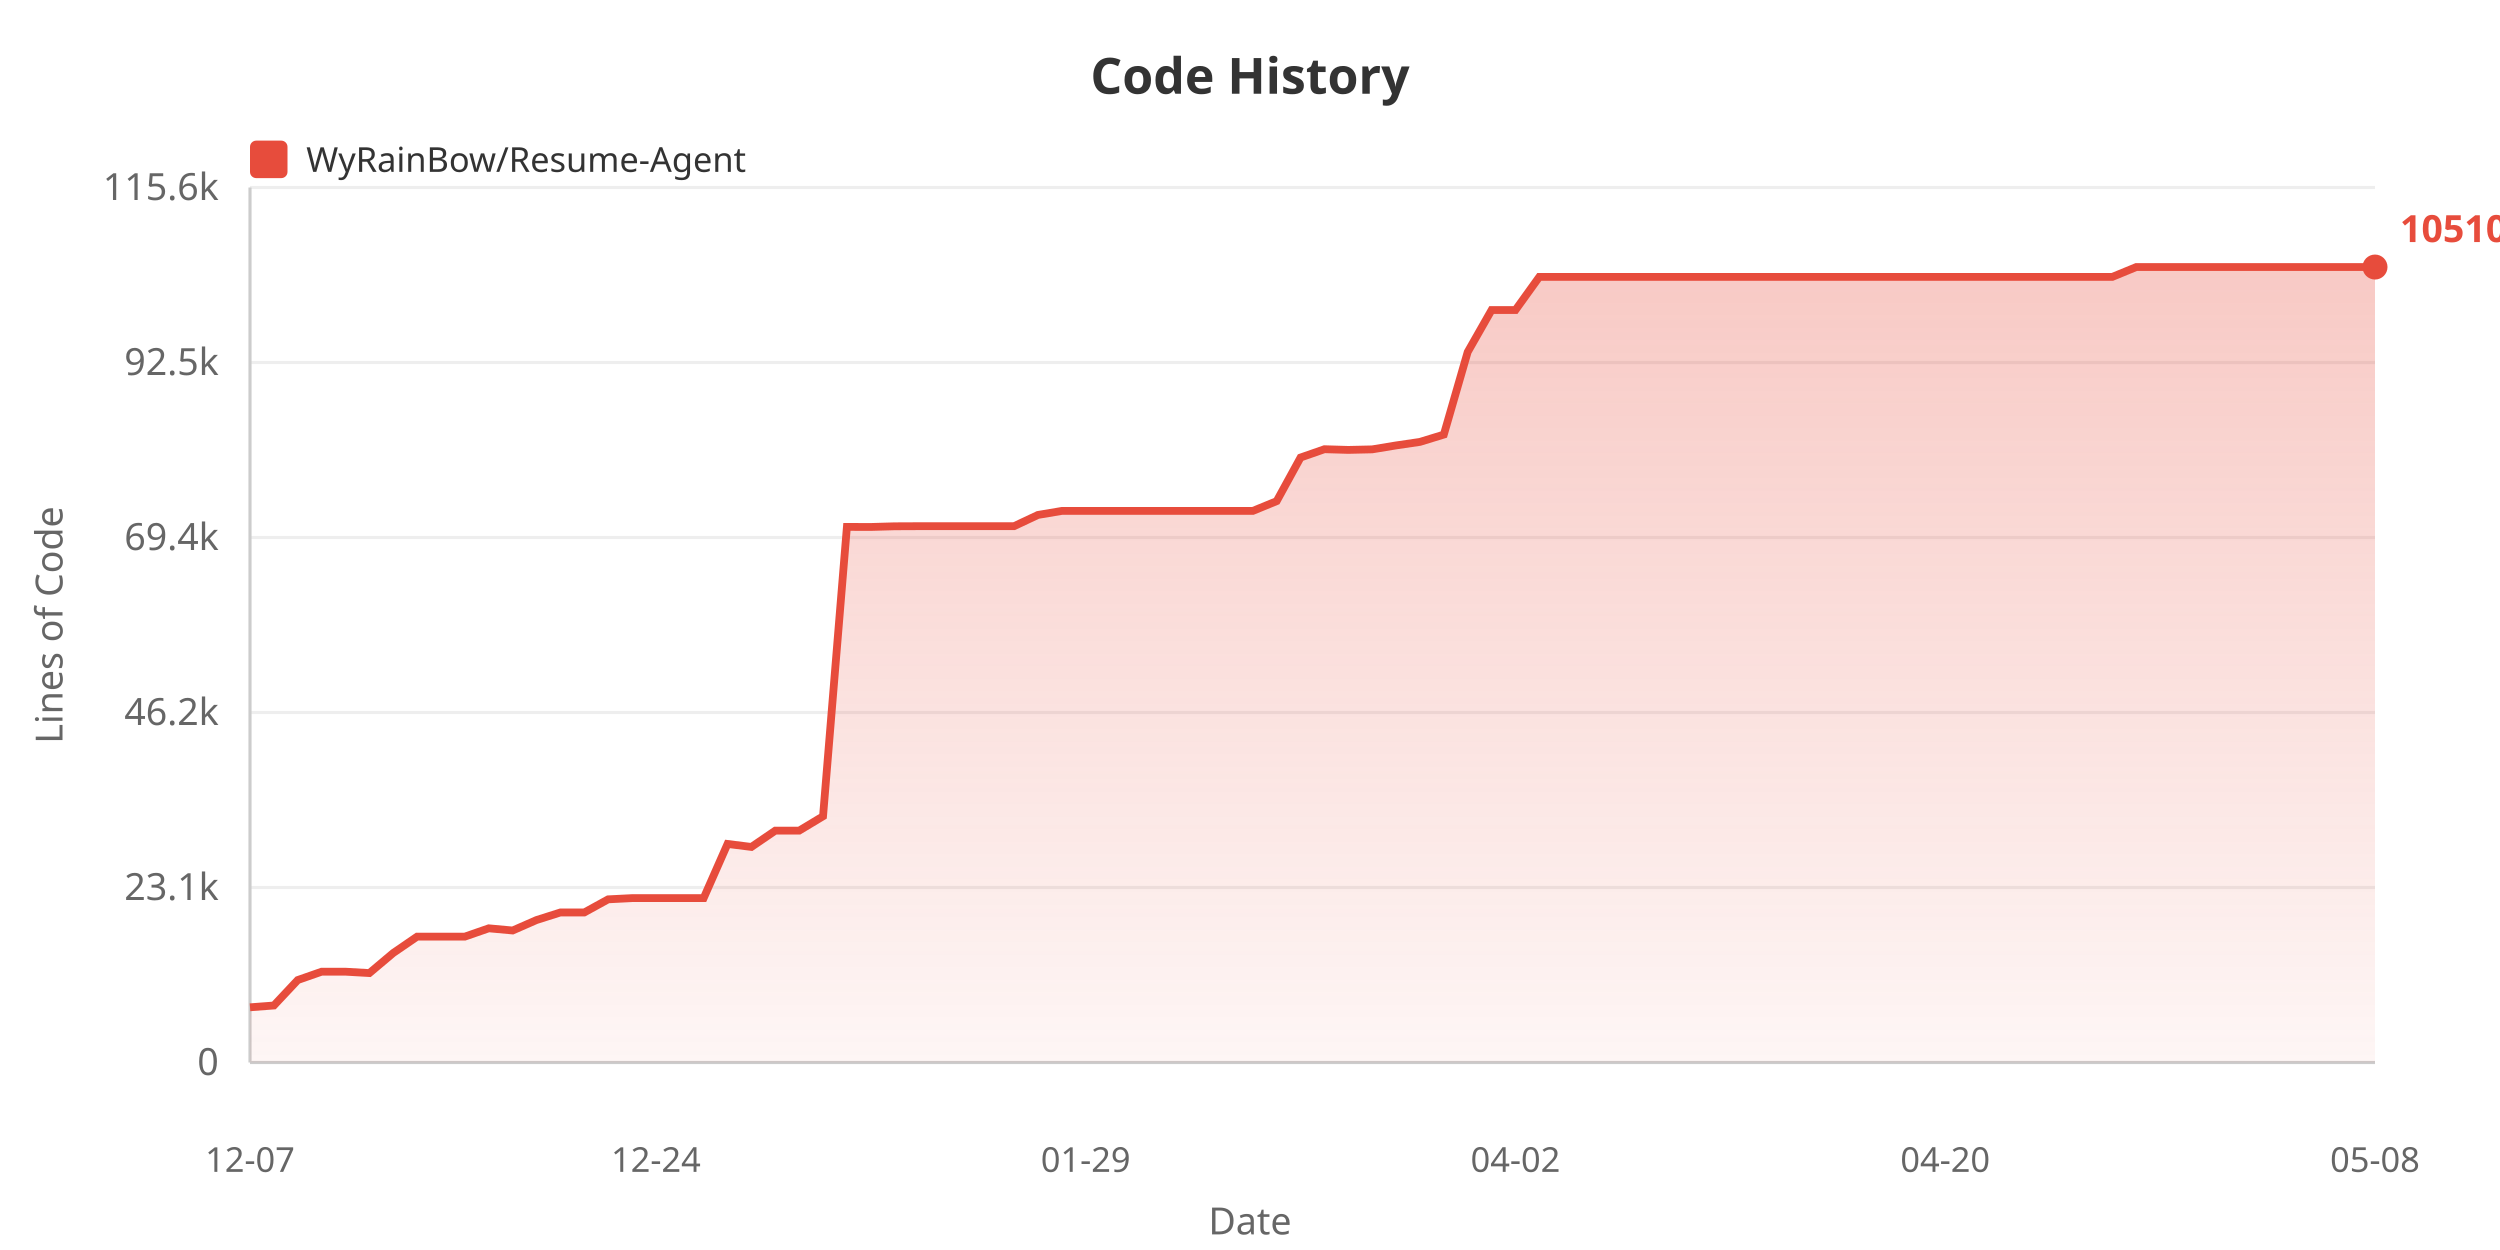
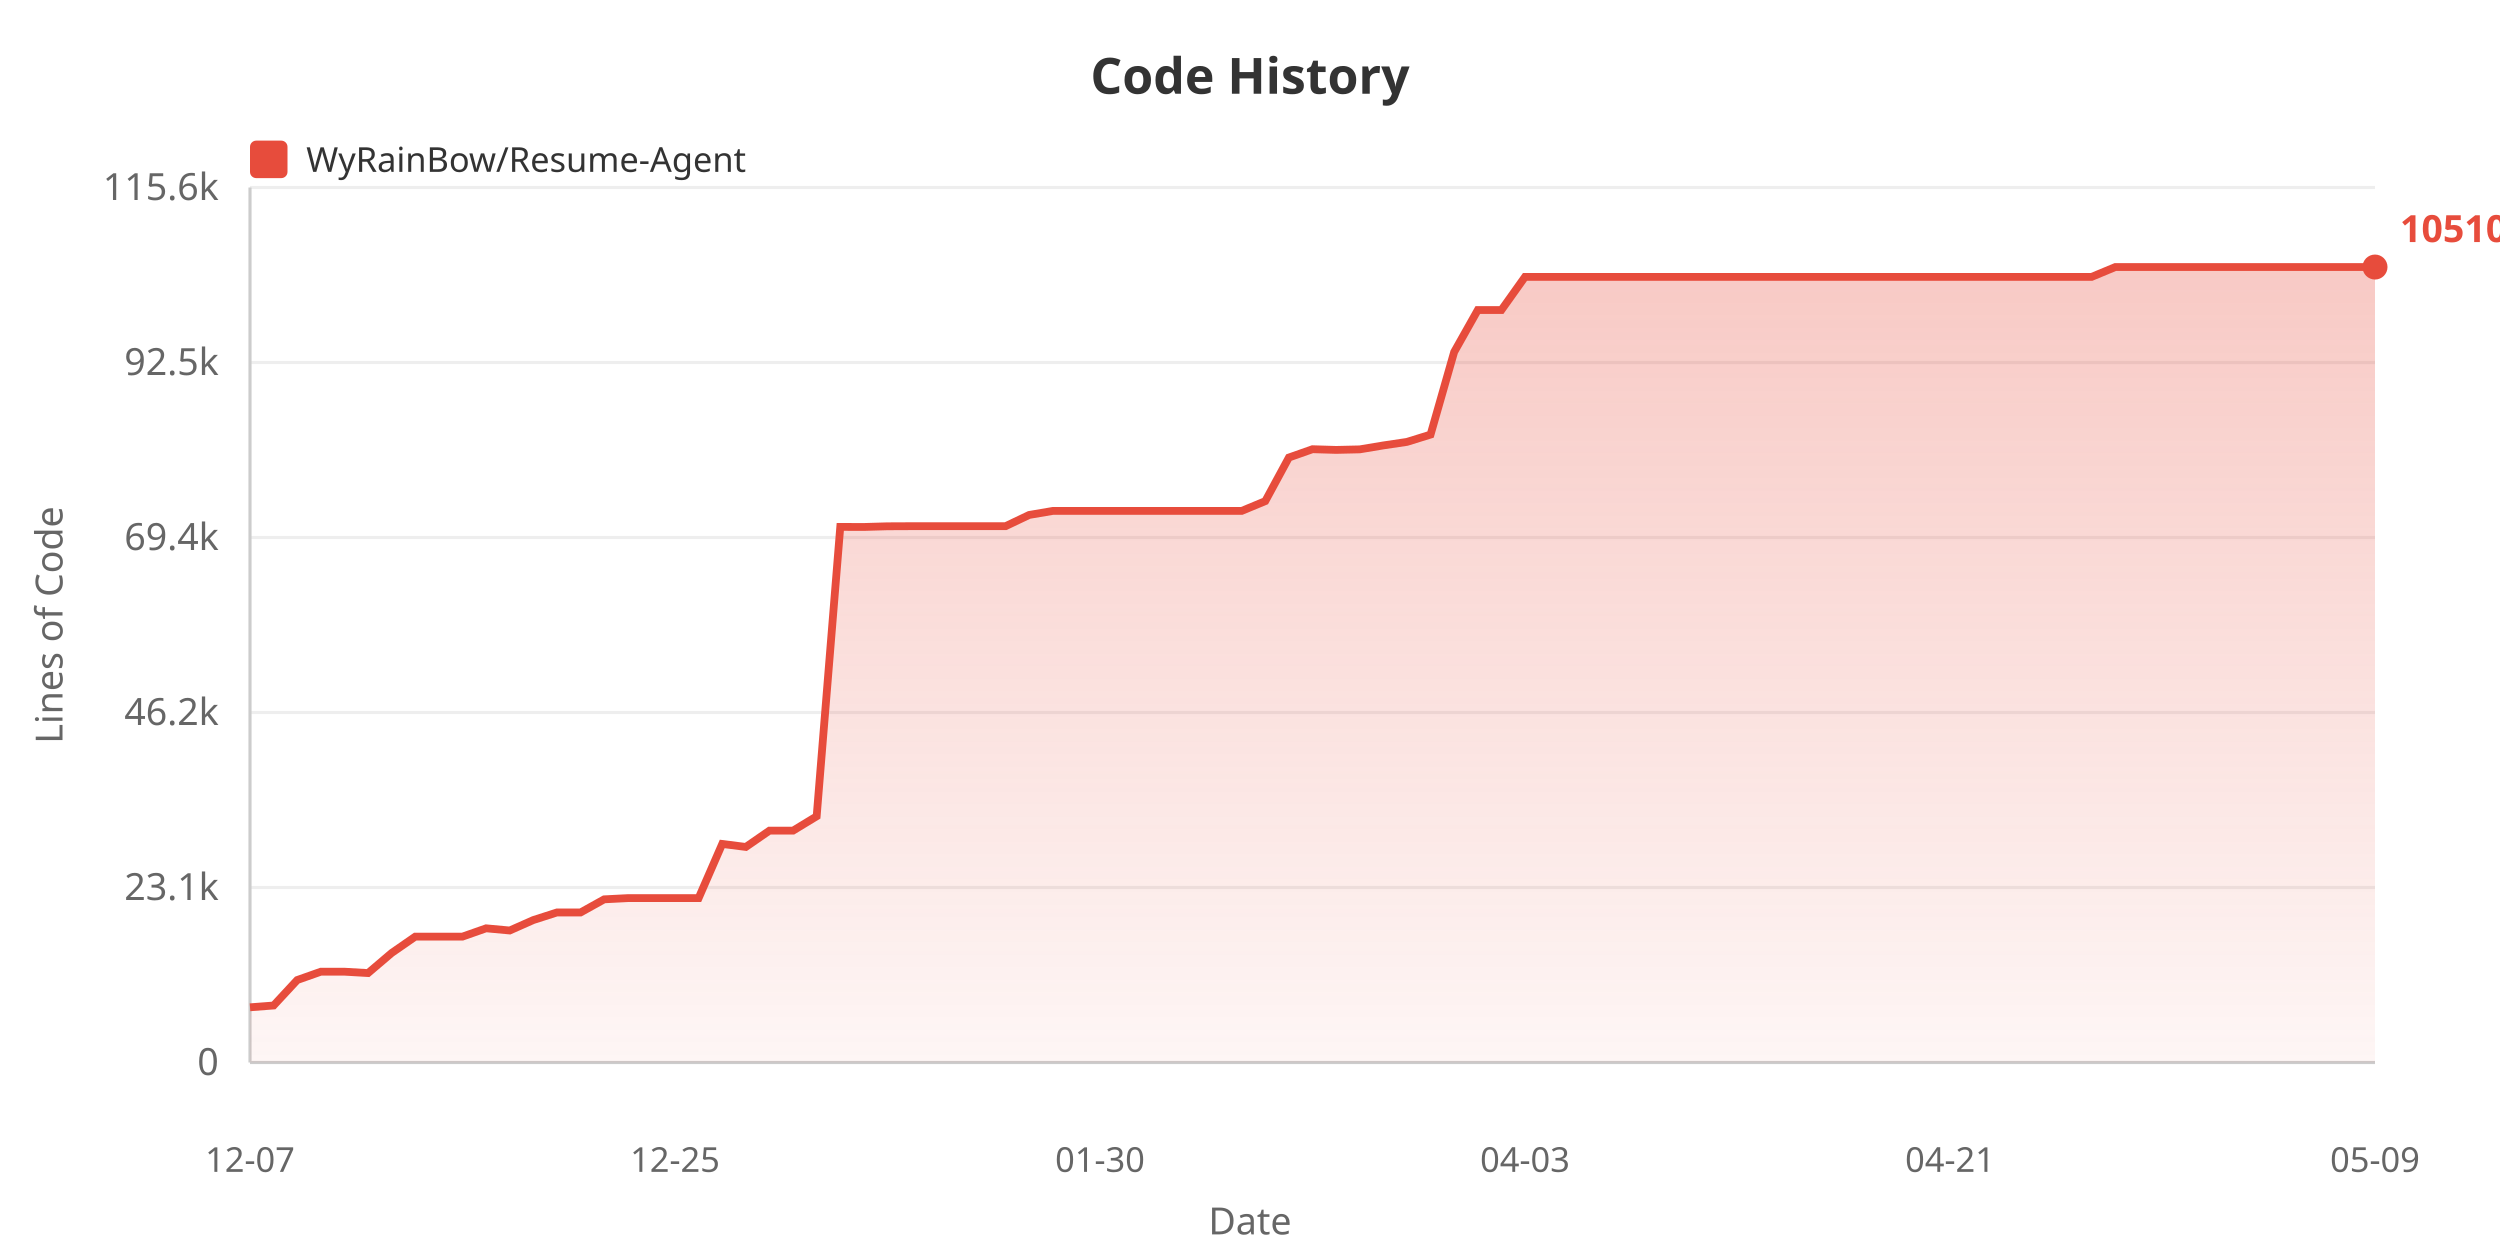
<svg xmlns="http://www.w3.org/2000/svg" width="800" height="400">
  <defs>
    <linearGradient id="areaGrad" x1="0%" y1="0%" x2="0%" y2="100%">
      <stop offset="0%" style="stop-color:#e74c3c;stop-opacity:0.3" />
      <stop offset="100%" style="stop-color:#e74c3c;stop-opacity:0.05" />
    </linearGradient>
  </defs>
  <rect width="100%" height="100%" fill="#ffffff" />
  <text x="400" y="30" fill="#333" font-size="16" font-weight="bold" text-anchor="middle" font-family="sans-serif">Code History</text>
  <rect x="80" y="45" width="12" height="12" fill="#e74c3c" rx="2" />
  <text x="98" y="55" fill="#333" font-size="11" font-family="sans-serif">WyRainBow/Resume-Agent</text>
  <text x="20" y="200" fill="#666" font-size="12" text-anchor="middle" font-family="sans-serif" transform="rotate(-90, 20, 200)">Lines of Code</text>
  <text x="70" y="344.0" fill="#666" font-size="12" text-anchor="end" font-family="sans-serif">0</text>
  <line x1="80" y1="340.0" x2="760" y2="340.0" stroke="#eee" stroke-width="1" />
  <text x="70" y="288.0" fill="#666" font-size="12" text-anchor="end" font-family="sans-serif">23.1k</text>
  <line x1="80" y1="284.0" x2="760" y2="284.0" stroke="#eee" stroke-width="1" />
  <text x="70" y="232.0" fill="#666" font-size="12" text-anchor="end" font-family="sans-serif">46.2k</text>
  <line x1="80" y1="228.0" x2="760" y2="228.0" stroke="#eee" stroke-width="1" />
  <text x="70" y="176.0" fill="#666" font-size="12" text-anchor="end" font-family="sans-serif">69.4k</text>
  <line x1="80" y1="172.0" x2="760" y2="172.0" stroke="#eee" stroke-width="1" />
  <text x="70" y="120.0" fill="#666" font-size="12" text-anchor="end" font-family="sans-serif">92.5k</text>
  <line x1="80" y1="116.0" x2="760" y2="116.0" stroke="#eee" stroke-width="1" />
  <text x="70" y="64.0" fill="#666" font-size="12" text-anchor="end" font-family="sans-serif">115.6k</text>
  <line x1="80" y1="60.0" x2="760" y2="60.0" stroke="#eee" stroke-width="1" />
  <line x1="80" y1="60" x2="80" y2="340" stroke="#ccc" stroke-width="1" />
  <line x1="80" y1="340" x2="760" y2="340" stroke="#ccc" stroke-width="1" />
-   <polygon points="80,340 80.0,322.338 87.64,321.76 95.281,313.613 102.921,310.942 110.562,310.942 118.202,311.382 125.843,304.95 133.483,299.715 141.124,299.715 148.764,299.715 156.404,297.06 164.045,297.76 171.685,294.413 179.326,291.987 186.966,291.987 194.607,287.788 202.247,287.398 209.888,287.398 217.528,287.398 225.169,287.398 232.809,270.063 240.449,271.024 248.09,265.806 255.73,265.806 263.371,261.209 271.011,168.609 278.652,168.634 286.292,168.413 293.933,168.377 301.573,168.377 309.213,168.377 316.854,168.377 324.494,168.377 332.135,164.783 339.775,163.495 347.416,163.495 355.056,163.495 362.697,163.495 370.337,163.495 377.978,163.495 385.618,163.495 393.258,163.495 400.899,163.495 408.539,160.359 416.18,146.412 423.82,143.746 431.461,143.973 439.101,143.796 446.742,142.535 454.382,141.409 462.022,139.064 469.663,112.634 477.303,99.215 484.944,99.215 492.584,88.6 500.225,88.6 507.865,88.6 515.506,88.6 523.146,88.6 530.787,88.6 538.427,88.6 546.067,88.6 553.708,88.6 561.348,88.6 568.989,88.6 576.629,88.6 584.27,88.6 591.91,88.6 599.551,88.6 607.191,88.6 614.831,88.6 622.472,88.6 630.112,88.6 637.753,88.6 645.393,88.6 653.034,88.6 660.674,88.6 668.315,88.6 675.955,88.6 683.596,85.455 691.236,85.455 698.876,85.455 706.517,85.455 714.157,85.455 721.798,85.455 729.438,85.455 737.079,85.455 744.719,85.455 752.36,85.455 760.0,85.455 760.0,340" fill="url(#areaGrad)" />
-   <polyline points="80.0,322.338 87.64,321.76 95.281,313.613 102.921,310.942 110.562,310.942 118.202,311.382 125.843,304.95 133.483,299.715 141.124,299.715 148.764,299.715 156.404,297.06 164.045,297.76 171.685,294.413 179.326,291.987 186.966,291.987 194.607,287.788 202.247,287.398 209.888,287.398 217.528,287.398 225.169,287.398 232.809,270.063 240.449,271.024 248.09,265.806 255.73,265.806 263.371,261.209 271.011,168.609 278.652,168.634 286.292,168.413 293.933,168.377 301.573,168.377 309.213,168.377 316.854,168.377 324.494,168.377 332.135,164.783 339.775,163.495 347.416,163.495 355.056,163.495 362.697,163.495 370.337,163.495 377.978,163.495 385.618,163.495 393.258,163.495 400.899,163.495 408.539,160.359 416.18,146.412 423.82,143.746 431.461,143.973 439.101,143.796 446.742,142.535 454.382,141.409 462.022,139.064 469.663,112.634 477.303,99.215 484.944,99.215 492.584,88.6 500.225,88.6 507.865,88.6 515.506,88.6 523.146,88.6 530.787,88.6 538.427,88.6 546.067,88.6 553.708,88.6 561.348,88.6 568.989,88.6 576.629,88.6 584.27,88.6 591.91,88.6 599.551,88.6 607.191,88.6 614.831,88.6 622.472,88.6 630.112,88.6 637.753,88.6 645.393,88.6 653.034,88.6 660.674,88.6 668.315,88.6 675.955,88.6 683.596,85.455 691.236,85.455 698.876,85.455 706.517,85.455 714.157,85.455 721.798,85.455 729.438,85.455 737.079,85.455 744.719,85.455 752.36,85.455 760.0,85.455" fill="none" stroke="#e74c3c" stroke-width="2.5" />
+   <polygon points="80,340 80.0,322.338 87.556,321.76 95.111,313.613 102.667,310.942 110.222,310.942 117.778,311.382 125.333,304.95 132.889,299.715 140.444,299.715 148.0,299.715 155.556,297.06 163.111,297.76 170.667,294.413 178.222,291.987 185.778,291.987 193.333,287.788 200.889,287.398 208.444,287.398 216.0,287.398 223.556,287.398 231.111,270.063 238.667,271.024 246.222,265.806 253.778,265.806 261.333,261.209 268.889,168.609 276.444,168.634 284.0,168.413 291.556,168.377 299.111,168.377 306.667,168.377 314.222,168.377 321.778,168.377 329.333,164.783 336.889,163.495 344.444,163.495 352.0,163.495 359.556,163.495 367.111,163.495 374.667,163.495 382.222,163.495 389.778,163.495 397.333,163.495 404.889,160.359 412.444,146.412 420.0,143.746 427.556,143.973 435.111,143.796 442.667,142.535 450.222,141.409 457.778,139.064 465.333,112.634 472.889,99.215 480.444,99.215 488.0,88.6 495.556,88.6 503.111,88.6 510.667,88.6 518.222,88.6 525.778,88.6 533.333,88.6 540.889,88.6 548.444,88.6 556.0,88.6 563.556,88.6 571.111,88.6 578.667,88.6 586.222,88.6 593.778,88.6 601.333,88.6 608.889,88.6 616.444,88.6 624.0,88.6 631.556,88.6 639.111,88.6 646.667,88.6 654.222,88.6 661.778,88.6 669.333,88.6 676.889,85.455 684.444,85.455 692.0,85.455 699.556,85.455 707.111,85.455 714.667,85.455 722.222,85.455 729.778,85.455 737.333,85.455 744.889,85.455 752.444,85.455 760.0,85.455 760.0,340" fill="url(#areaGrad)" />
+   <polyline points="80.0,322.338 87.556,321.76 95.111,313.613 102.667,310.942 110.222,310.942 117.778,311.382 125.333,304.95 132.889,299.715 140.444,299.715 148.0,299.715 155.556,297.06 163.111,297.76 170.667,294.413 178.222,291.987 185.778,291.987 193.333,287.788 200.889,287.398 208.444,287.398 216.0,287.398 223.556,287.398 231.111,270.063 238.667,271.024 246.222,265.806 253.778,265.806 261.333,261.209 268.889,168.609 276.444,168.634 284.0,168.413 291.556,168.377 299.111,168.377 306.667,168.377 314.222,168.377 321.778,168.377 329.333,164.783 336.889,163.495 344.444,163.495 352.0,163.495 359.556,163.495 367.111,163.495 374.667,163.495 382.222,163.495 389.778,163.495 397.333,163.495 404.889,160.359 412.444,146.412 420.0,143.746 427.556,143.973 435.111,143.796 442.667,142.535 450.222,141.409 457.778,139.064 465.333,112.634 472.889,99.215 480.444,99.215 488.0,88.6 495.556,88.6 503.111,88.6 510.667,88.6 518.222,88.6 525.778,88.6 533.333,88.6 540.889,88.6 548.444,88.6 556.0,88.6 563.556,88.6 571.111,88.6 578.667,88.6 586.222,88.6 593.778,88.6 601.333,88.6 608.889,88.6 616.444,88.6 624.0,88.6 631.556,88.6 639.111,88.6 646.667,88.6 654.222,88.6 661.778,88.6 669.333,88.6 676.889,85.455 684.444,85.455 692.0,85.455 699.556,85.455 707.111,85.455 714.667,85.455 722.222,85.455 729.778,85.455 737.333,85.455 744.889,85.455 752.444,85.455 760.0,85.455" fill="none" stroke="#e74c3c" stroke-width="2.5" />
  <text x="80.0" y="375" fill="#666" font-size="11" text-anchor="middle" font-family="sans-serif">12-07</text>
-   <text x="209.888" y="375" fill="#666" font-size="11" text-anchor="middle" font-family="sans-serif">12-24</text>
-   <text x="347.416" y="375" fill="#666" font-size="11" text-anchor="middle" font-family="sans-serif">01-29</text>
-   <text x="484.944" y="375" fill="#666" font-size="11" text-anchor="middle" font-family="sans-serif">04-02</text>
-   <text x="622.472" y="375" fill="#666" font-size="11" text-anchor="middle" font-family="sans-serif">04-20</text>
-   <text x="760.0" y="375" fill="#666" font-size="11" text-anchor="middle" font-family="sans-serif">05-08</text>
+   <text x="216.0" y="375" fill="#666" font-size="11" text-anchor="middle" font-family="sans-serif">12-25</text>
+   <text x="352.0" y="375" fill="#666" font-size="11" text-anchor="middle" font-family="sans-serif">01-30</text>
+   <text x="488.0" y="375" fill="#666" font-size="11" text-anchor="middle" font-family="sans-serif">04-03</text>
+   <text x="624.0" y="375" fill="#666" font-size="11" text-anchor="middle" font-family="sans-serif">04-21</text>
+   <text x="760.0" y="375" fill="#666" font-size="11" text-anchor="middle" font-family="sans-serif">05-09</text>
  <text x="400" y="395" fill="#666" font-size="12" text-anchor="middle" font-family="sans-serif">Date</text>
  <circle cx="760.0" cy="85.455" r="4" fill="#e74c3c" />
  <text x="768.0" y="77.455" fill="#e74c3c" font-size="12" font-weight="bold" font-family="sans-serif">105109</text>
</svg>
